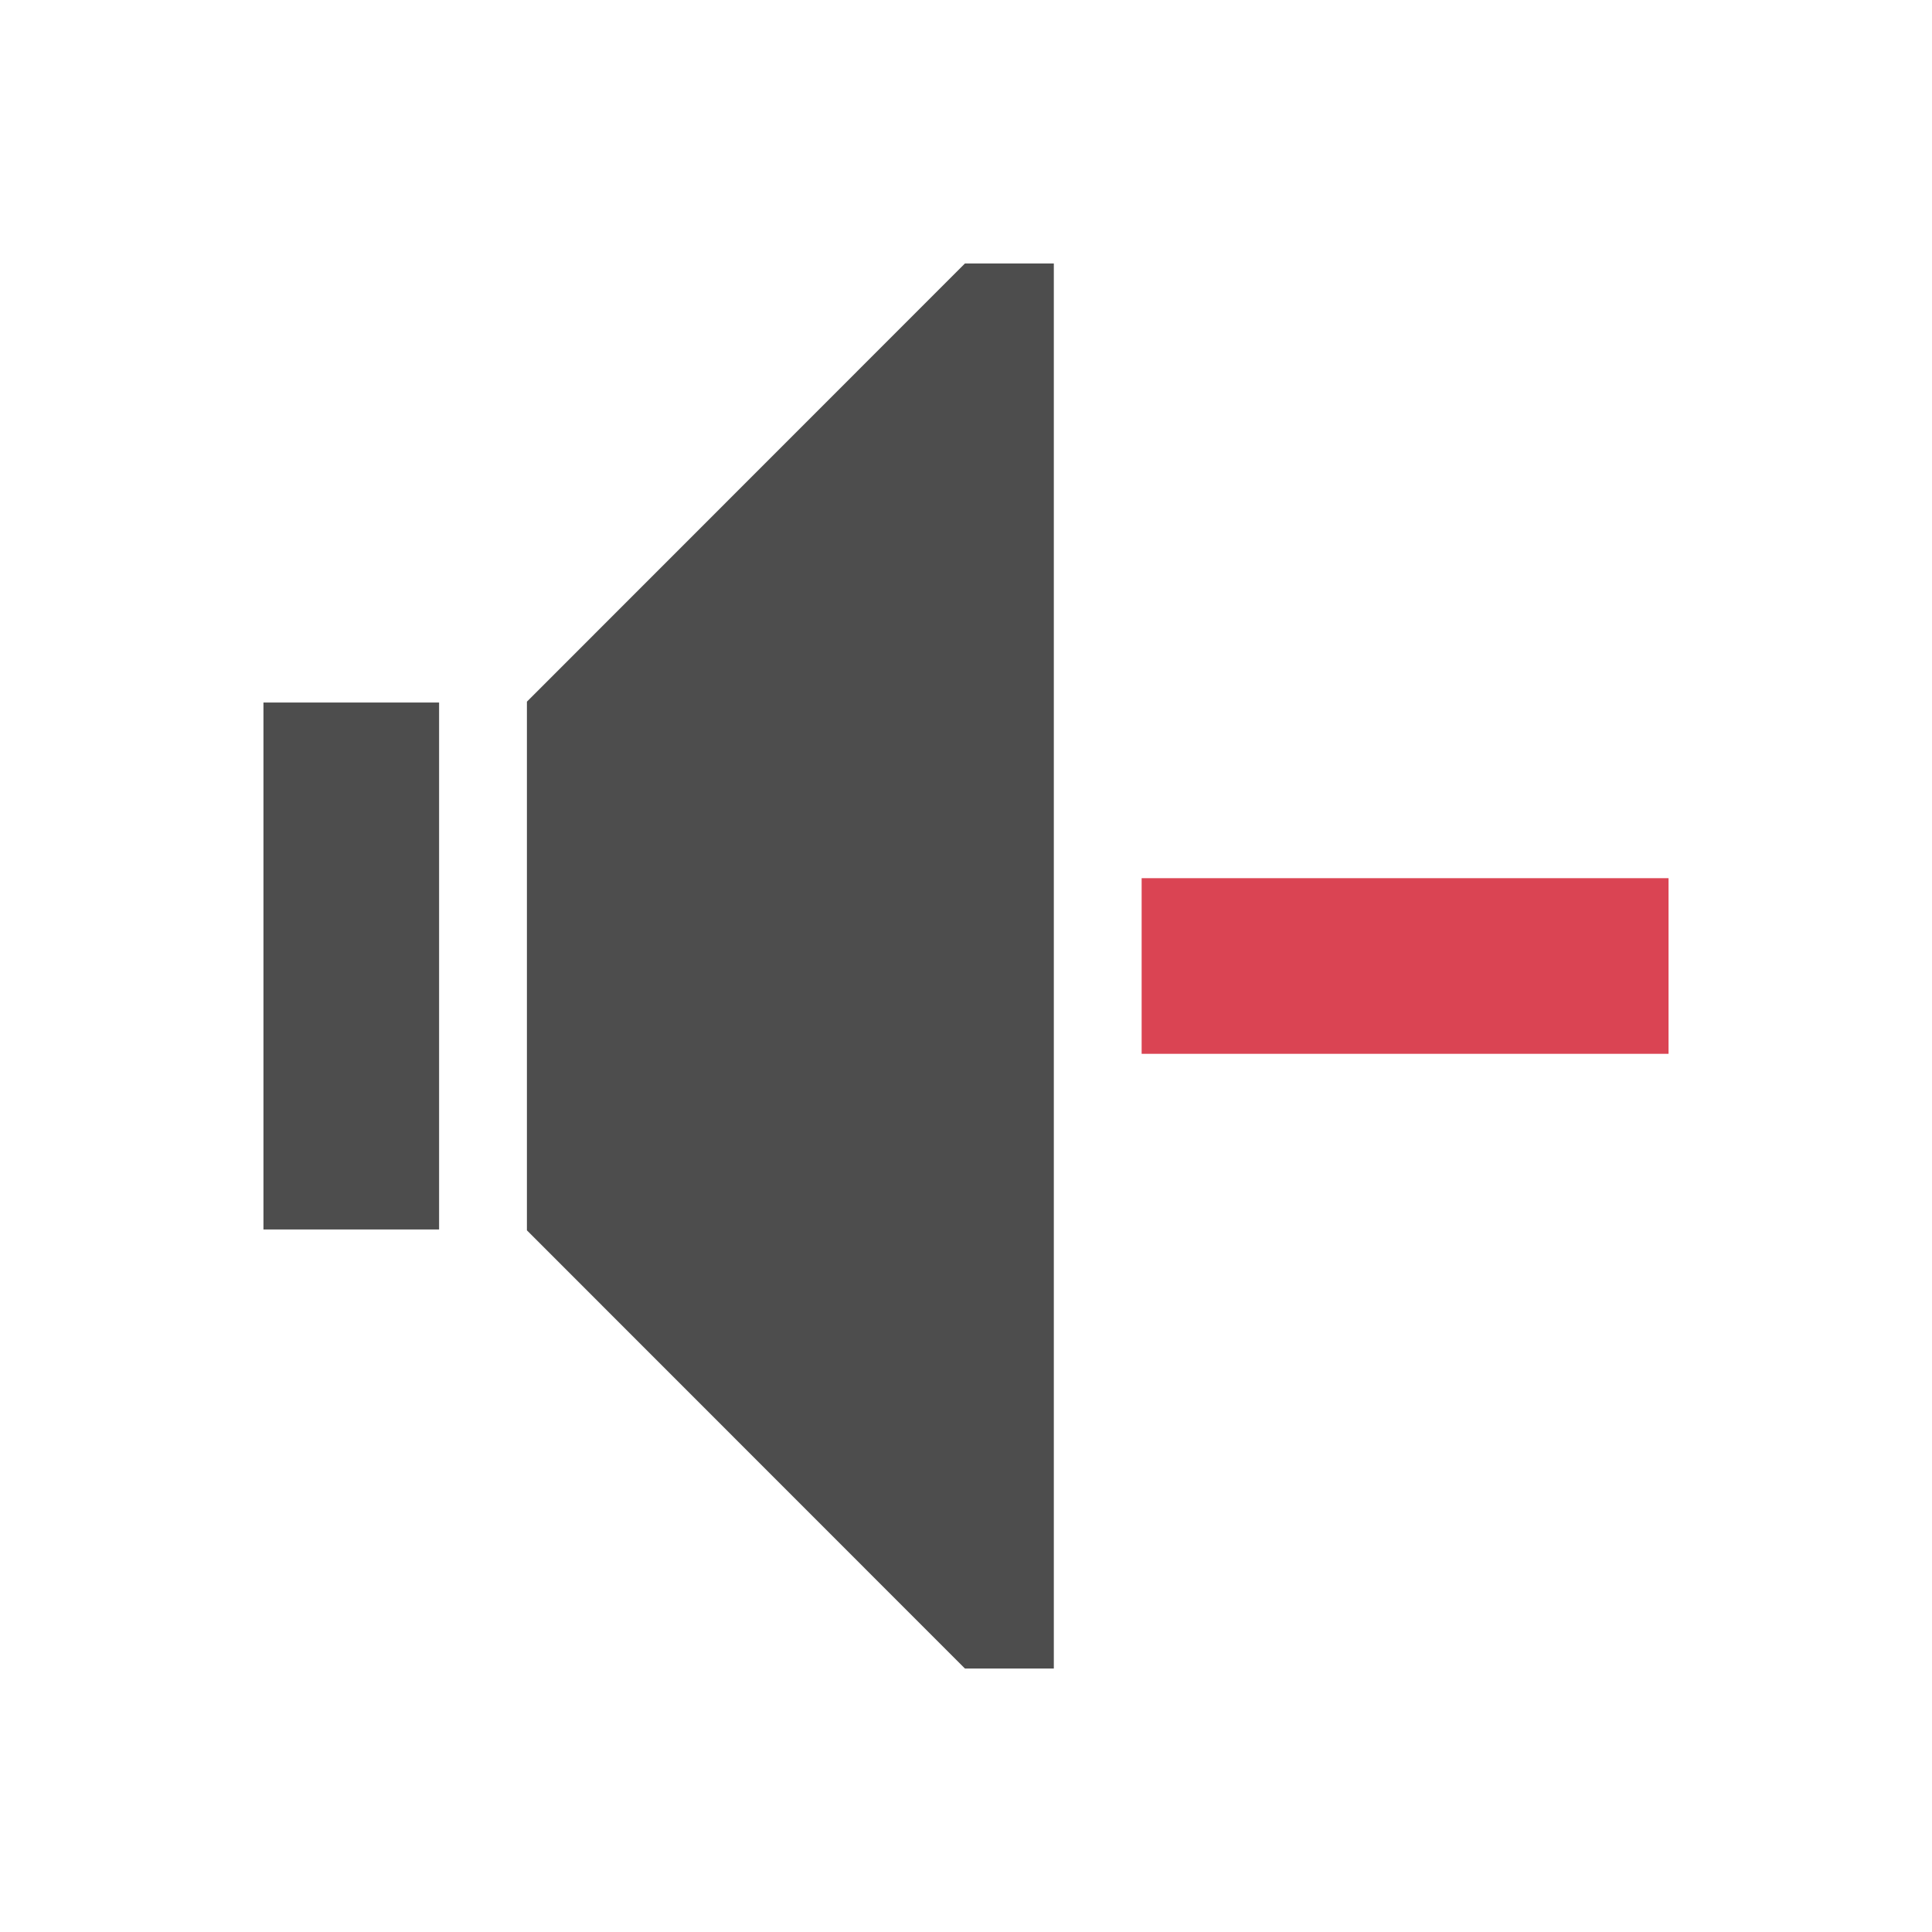
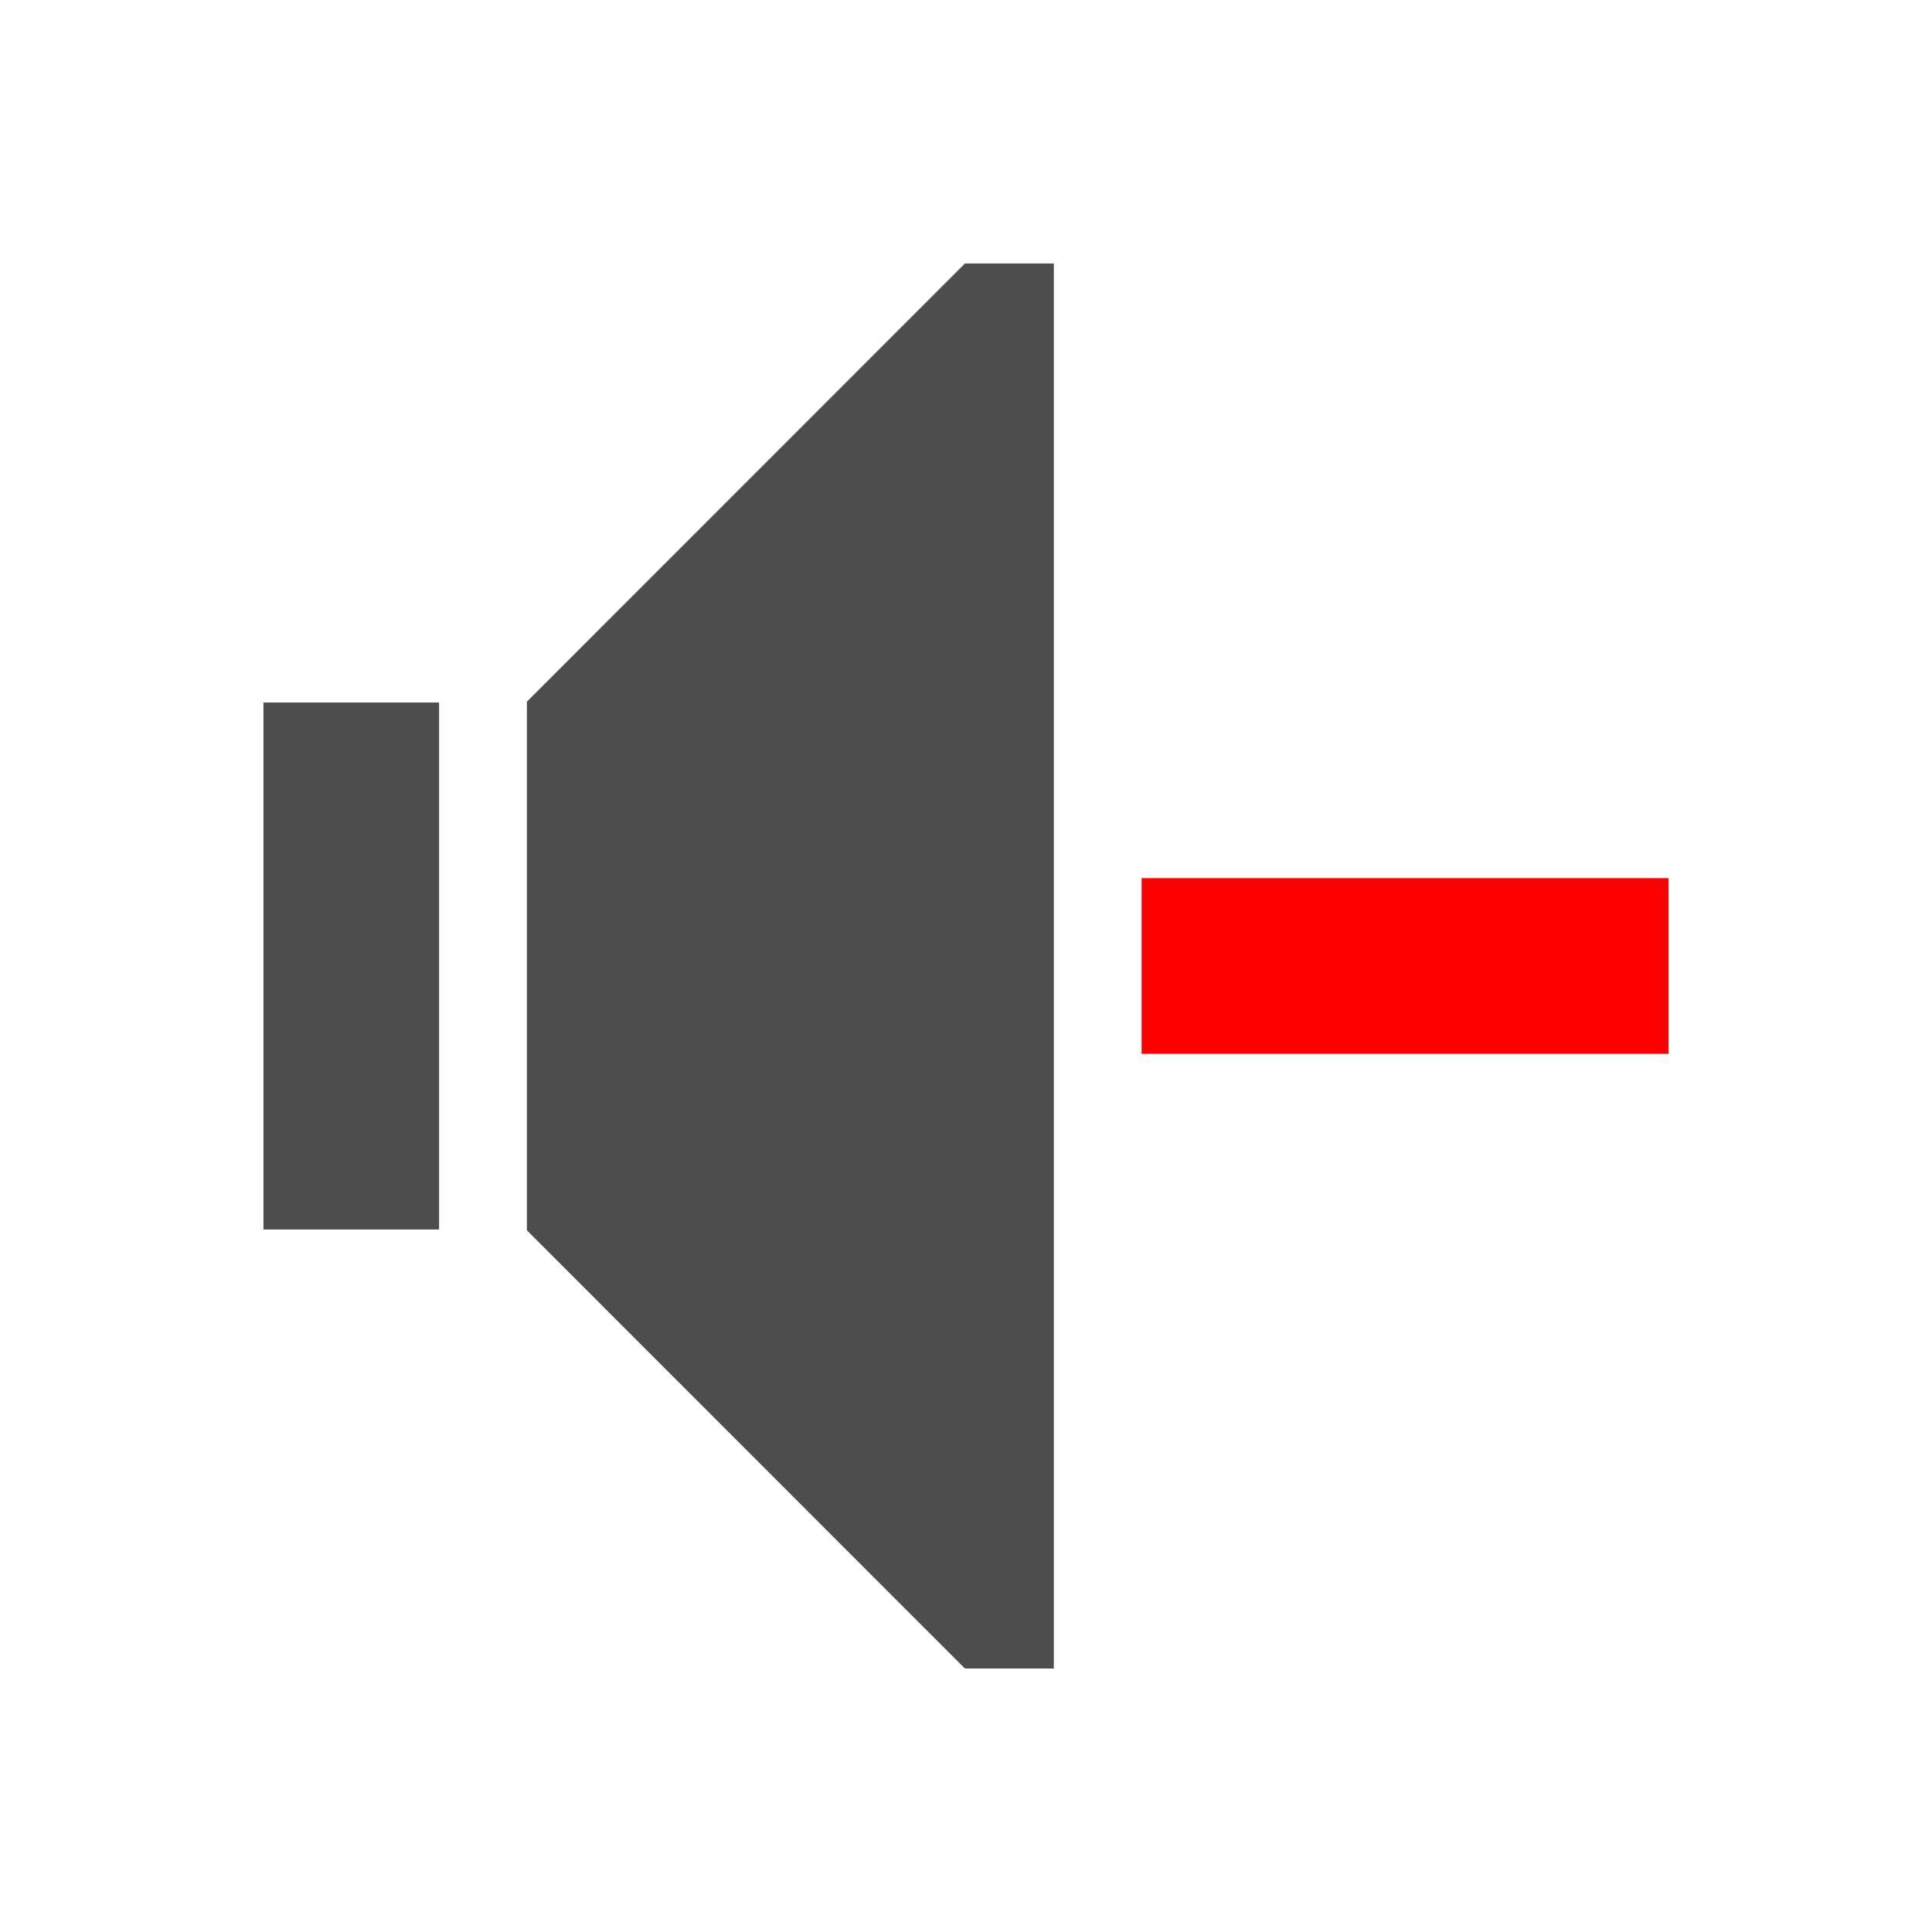
<svg xmlns="http://www.w3.org/2000/svg" viewBox="0 0 22 22">
  <defs id="defs3051">
    <style type="text/css" id="current-color-scheme">
      .ColorScheme-Text {
        color:#4d4d4d;
      }
-       .ColorScheme-NegativeText {
-         color:#da4453;
-       }
      </style>
  </defs>
  <path style="fill:currentColor;fill-opacity:1;stroke:none" d="M 10.988 3 L 6 7.99 L 6 8 L 6 9 L 6 13 L 6 14 L 6 14.01 L 10.988 19 L 12 19 L 12 18.598 L 12 3.402 L 12 3 L 10.988 3 z M 3 8 L 3 9 L 3 13 L 3 14 L 5 14 L 5 13 L 5 9 L 5 8 L 3 8 z " class="ColorScheme-Text" />
-   <path style="fill:currentColor;fill-opacity:1;stroke:none" d="M 13 10 L 13 12 L 19 12 L 19 10 L 13 10 z " class="ColorScheme-NegativeText" />
+   <path style="fill:#ff0000" d="M 13 10 L 13 12 L 19 12 L 19 10 L 13 10 z " />
</svg>
